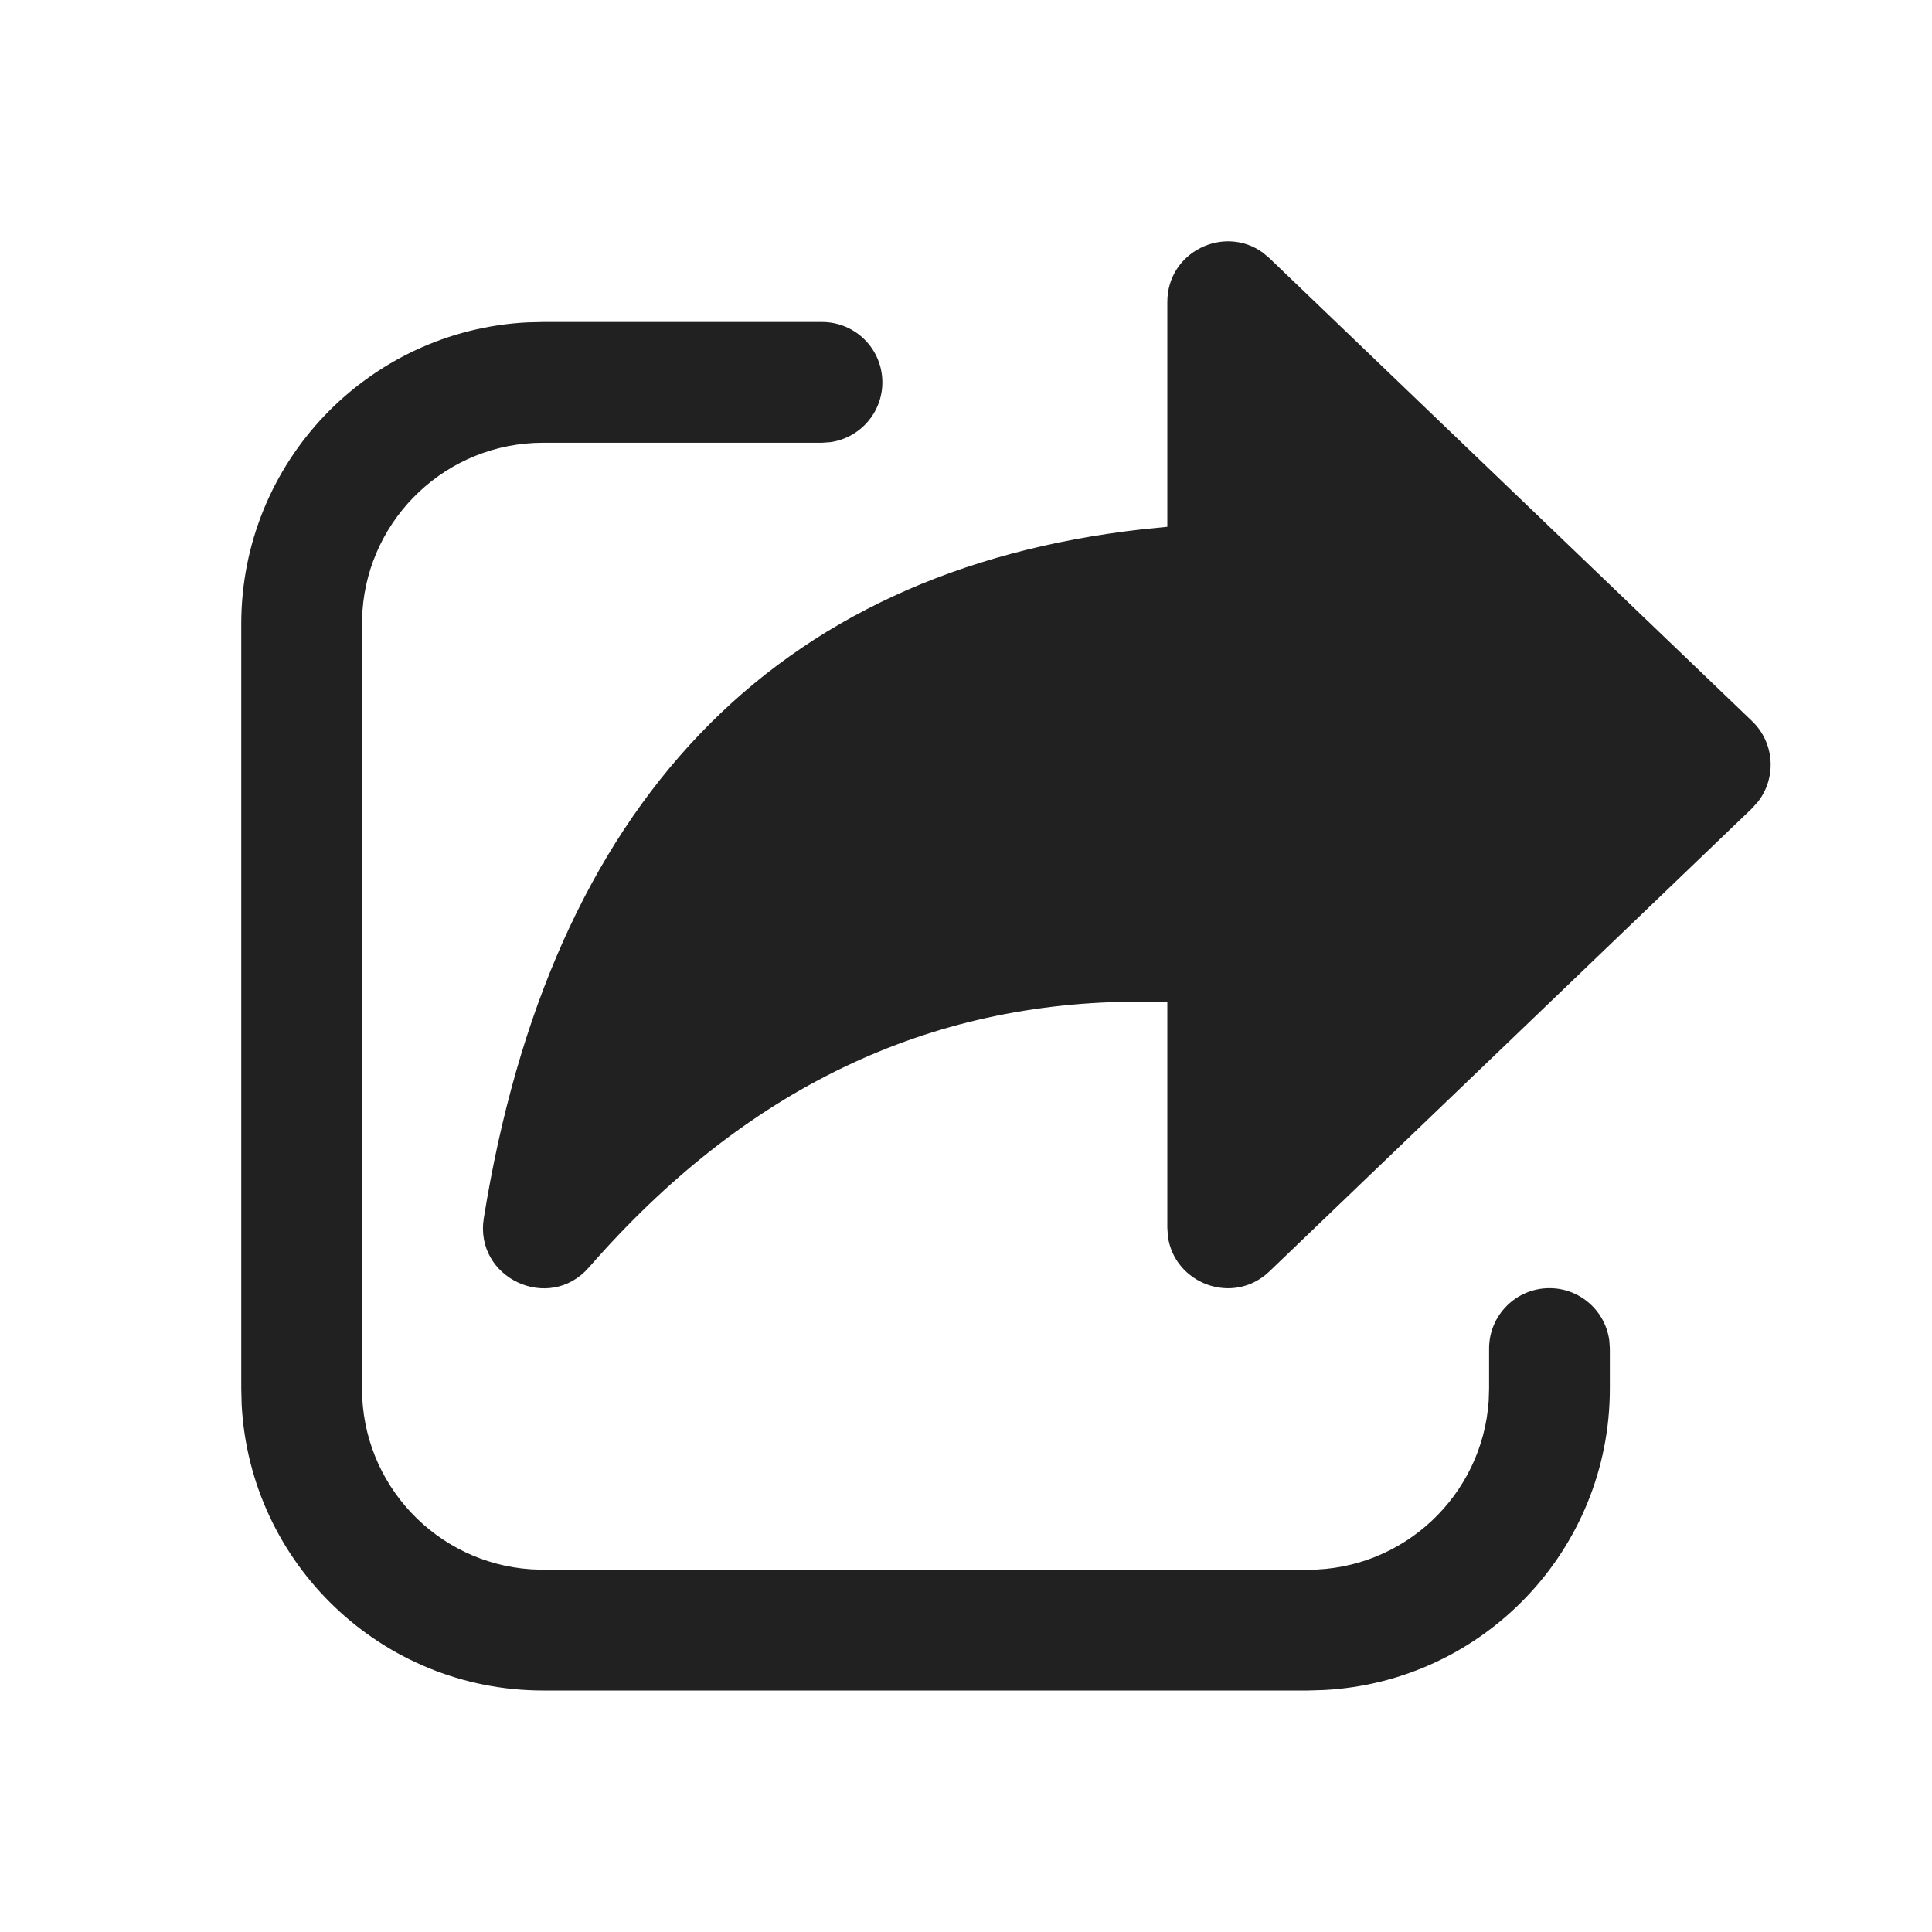
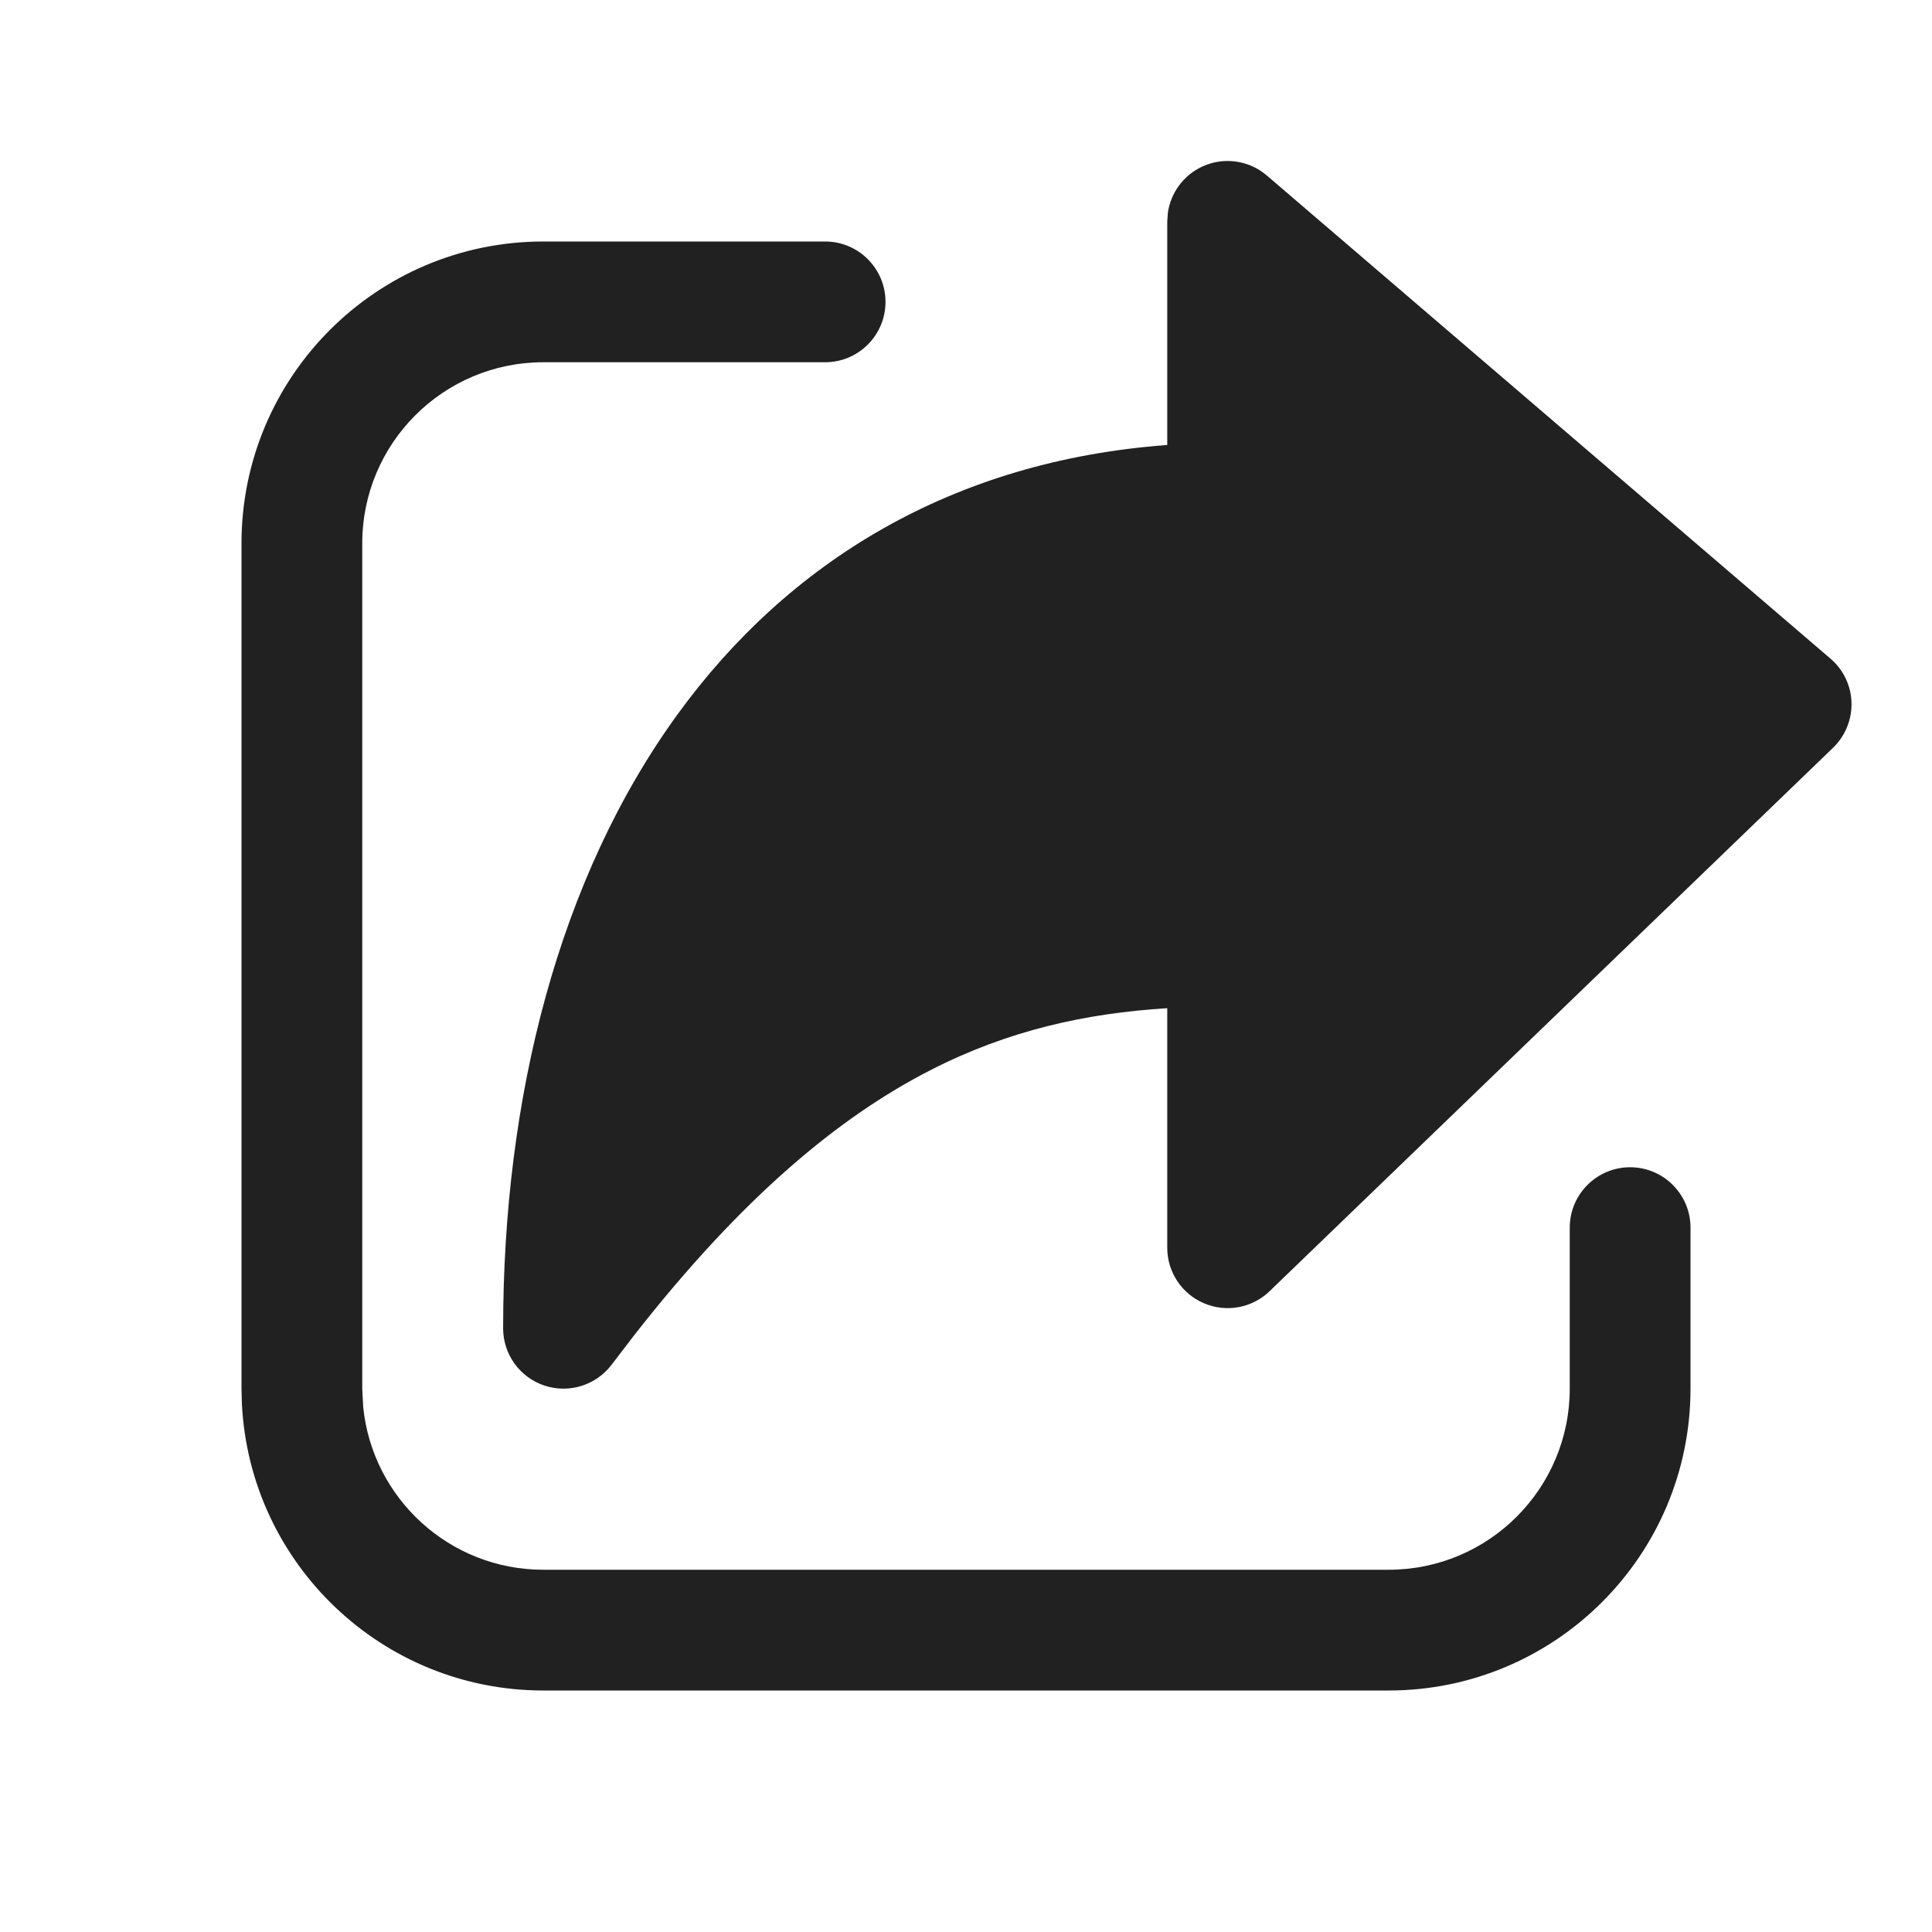
<svg xmlns="http://www.w3.org/2000/svg" width="24" height="24" viewBox="0 0 24 24" fill="none">
-   <path d="M6.747 4H10.211C10.626 4 10.961 4.335 10.961 4.75C10.961 5.129 10.679 5.443 10.313 5.493L10.211 5.5H6.747C5.556 5.5 4.581 6.425 4.502 7.595L4.497 7.75V17.25C4.497 18.44 5.422 19.415 6.593 19.494L6.747 19.5H16.248C17.439 19.5 18.413 18.574 18.493 17.404L18.498 17.25V16.752C18.498 16.337 18.834 16.002 19.248 16.002C19.628 16.002 19.941 16.284 19.991 16.65L19.998 16.752V17.25C19.998 19.254 18.425 20.891 16.447 20.994L16.248 21H6.747C4.743 21 3.106 19.427 3.002 17.449L2.997 17.25V7.75C2.997 5.745 4.569 4.108 6.548 4.005L6.747 4H10.211H6.747ZM14.501 6.544V3.75C14.501 3.126 15.208 2.789 15.688 3.139L15.77 3.208L21.765 8.958C22.045 9.227 22.07 9.658 21.841 9.956L21.765 10.041L15.77 15.793C15.32 16.225 14.588 15.947 14.508 15.358L14.501 15.251V12.45L14.18 12.443C11.523 12.435 9.251 13.527 7.315 15.745C6.82 16.312 5.89 15.876 6.01 15.132C6.837 9.992 9.609 7.088 14.199 6.574L14.501 6.544V3.75V6.544Z" fill="#212121" />
+   <path d="M10.25 3C10.664 3 11 3.336 11 3.75C11 4.164 10.664 4.5 10.25 4.5H6.75C5.507 4.5 4.5 5.507 4.5 6.75V17.25L4.512 17.48C4.627 18.615 5.585 19.5 6.75 19.5H17.25C18.493 19.5 19.5 18.492 19.5 17.25V15.25C19.5 14.836 19.836 14.5 20.25 14.5C20.664 14.5 21 14.836 21 15.25V17.25C21 19.321 19.321 21 17.25 21H6.75C4.744 21 3.106 19.424 3.005 17.443L3 17.25V6.75C3 4.679 4.679 3 6.75 3H10.25ZM14.937 2.068C15.203 1.946 15.516 1.99 15.738 2.181L22.738 8.181C22.899 8.318 22.994 8.517 23 8.728C23.006 8.939 22.922 9.143 22.77 9.29L15.771 16.04C15.554 16.249 15.234 16.308 14.957 16.19C14.68 16.073 14.5 15.801 14.5 15.5V12.524C13.486 12.588 12.53 12.797 11.56 13.293C10.424 13.874 9.216 14.874 7.871 16.596L7.6 16.95C7.406 17.208 7.069 17.314 6.763 17.212C6.456 17.11 6.25 16.823 6.25 16.5C6.25 13.643 6.937 10.911 8.418 8.872C9.794 6.979 11.829 5.725 14.5 5.528V2.75L14.508 2.641C14.544 2.393 14.704 2.175 14.937 2.068Z" fill="#212121" />
</svg>
